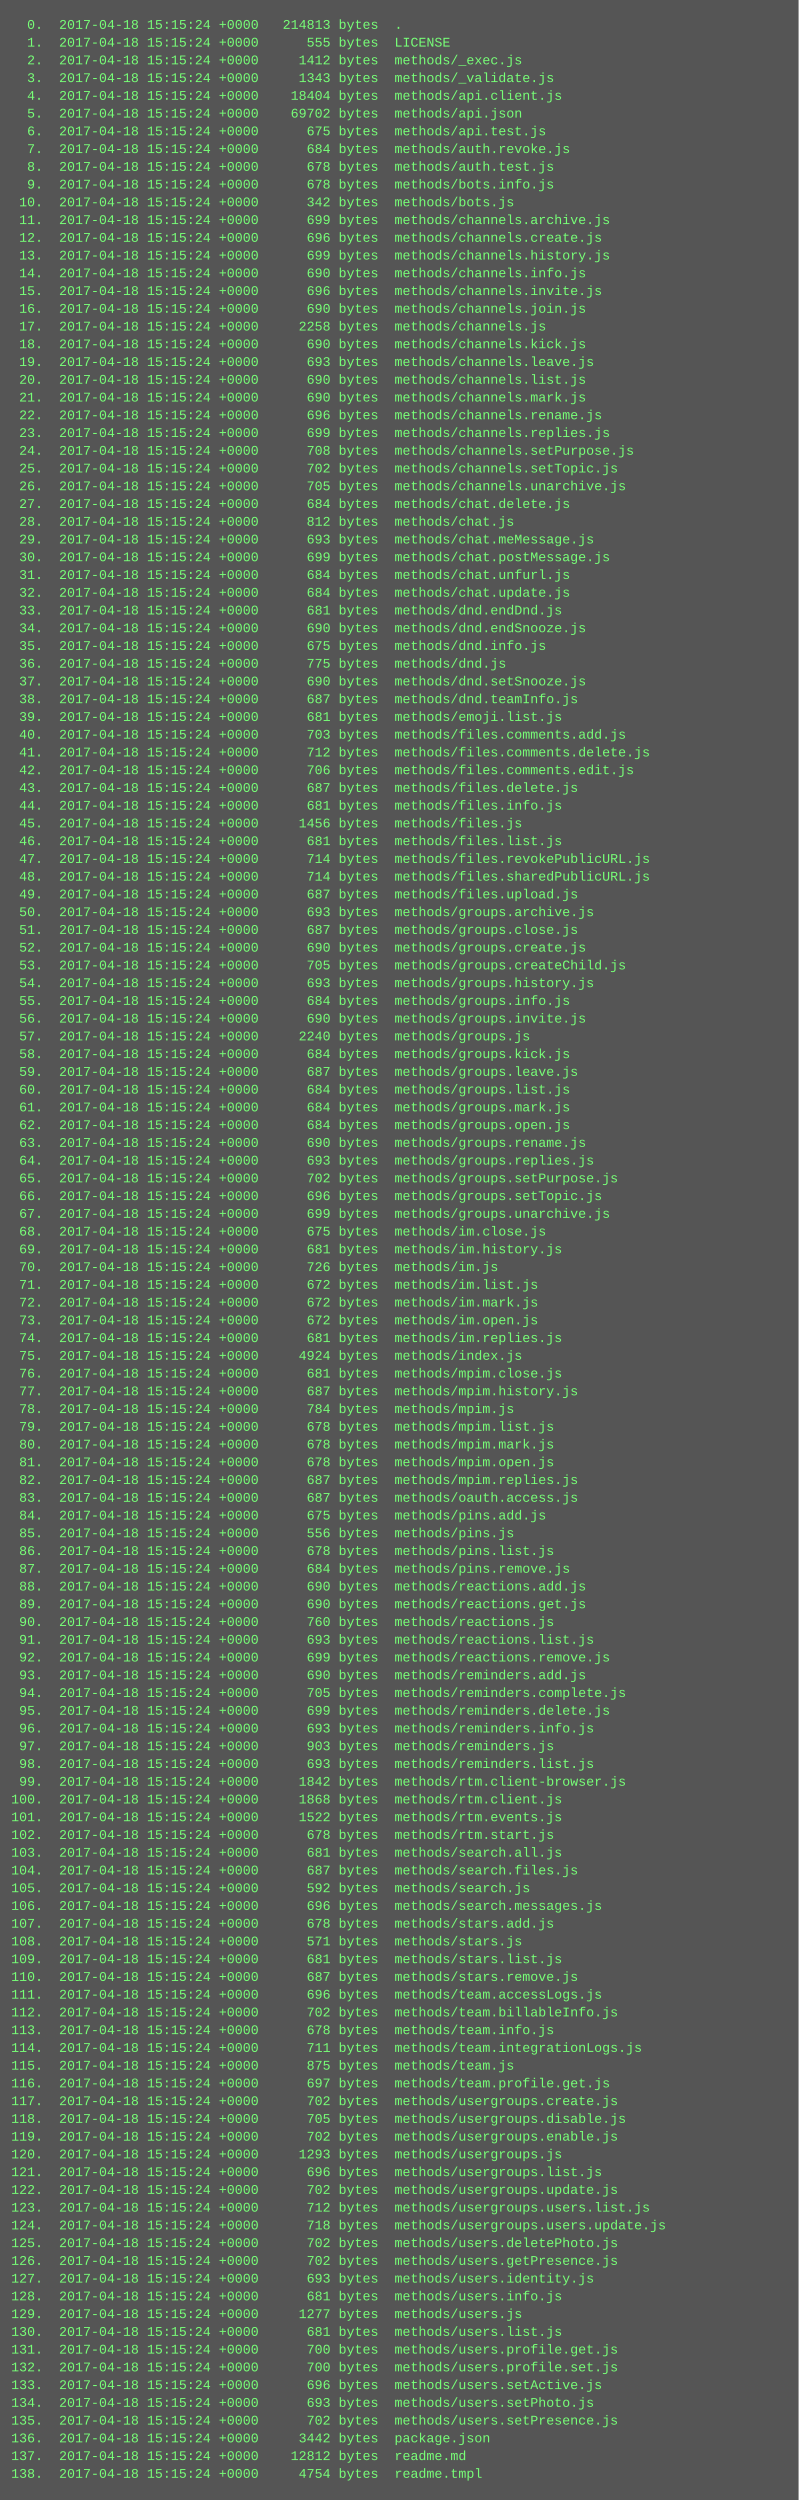
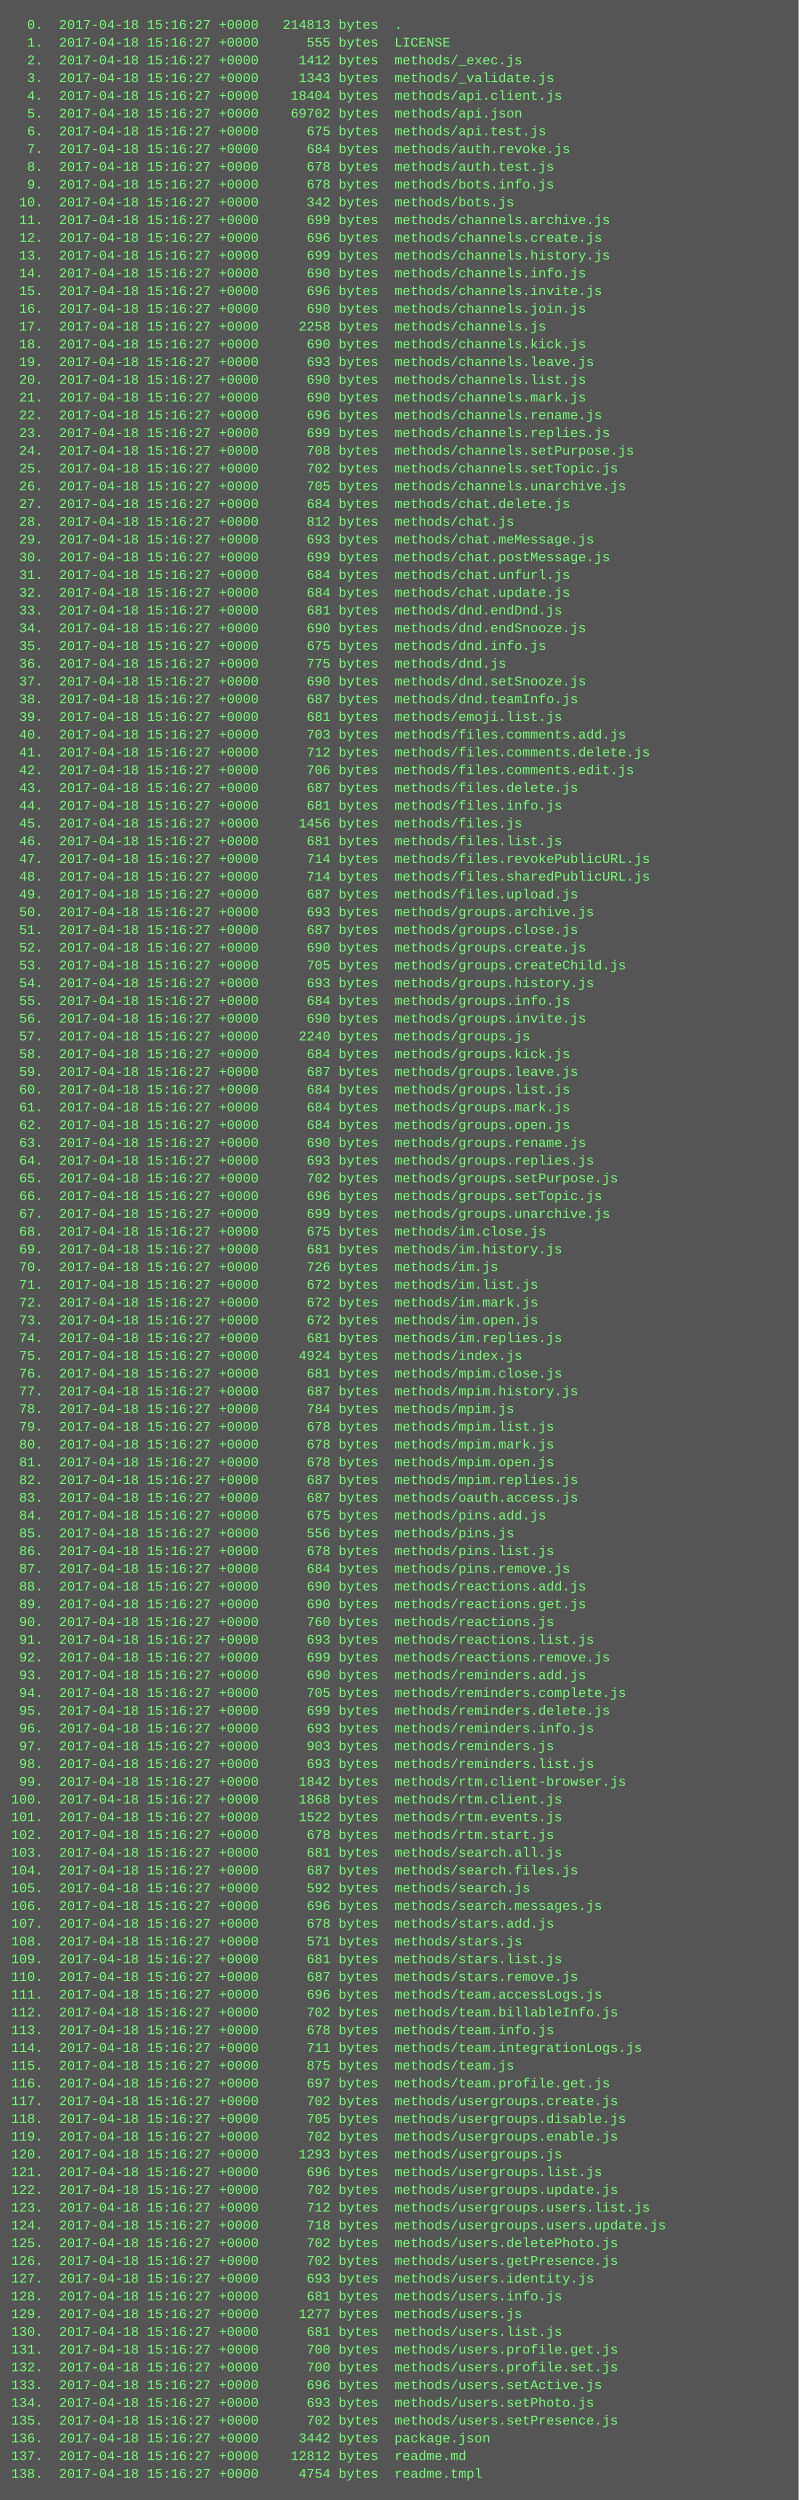
<svg xmlns="http://www.w3.org/2000/svg" height="2254" width="720">
  <rect height="2254" fill="#555" width="720" />
  <text fill="#7f7" font-family="Courier New" font-size="12" xml:space="preserve">
-     <tspan x="10" y="26">  0.  2017-04-18 15:15:24 +0000   214813 bytes  .</tspan>
-     <tspan x="10" y="42">  1.  2017-04-18 15:15:24 +0000      555 bytes  LICENSE</tspan>
-     <tspan x="10" y="58">  2.  2017-04-18 15:15:24 +0000     1412 bytes  methods/_exec.js</tspan>
-     <tspan x="10" y="74">  3.  2017-04-18 15:15:24 +0000     1343 bytes  methods/_validate.js</tspan>
-     <tspan x="10" y="90">  4.  2017-04-18 15:15:24 +0000    18404 bytes  methods/api.client.js</tspan>
-     <tspan x="10" y="106">  5.  2017-04-18 15:15:24 +0000    69702 bytes  methods/api.json</tspan>
-     <tspan x="10" y="122">  6.  2017-04-18 15:15:24 +0000      675 bytes  methods/api.test.js</tspan>
-     <tspan x="10" y="138">  7.  2017-04-18 15:15:24 +0000      684 bytes  methods/auth.revoke.js</tspan>
-     <tspan x="10" y="154">  8.  2017-04-18 15:15:24 +0000      678 bytes  methods/auth.test.js</tspan>
-     <tspan x="10" y="170">  9.  2017-04-18 15:15:24 +0000      678 bytes  methods/bots.info.js</tspan>
-     <tspan x="10" y="186"> 10.  2017-04-18 15:15:24 +0000      342 bytes  methods/bots.js</tspan>
-     <tspan x="10" y="202"> 11.  2017-04-18 15:15:24 +0000      699 bytes  methods/channels.archive.js</tspan>
-     <tspan x="10" y="218"> 12.  2017-04-18 15:15:24 +0000      696 bytes  methods/channels.create.js</tspan>
-     <tspan x="10" y="234"> 13.  2017-04-18 15:15:24 +0000      699 bytes  methods/channels.history.js</tspan>
-     <tspan x="10" y="250"> 14.  2017-04-18 15:15:24 +0000      690 bytes  methods/channels.info.js</tspan>
-     <tspan x="10" y="266"> 15.  2017-04-18 15:15:24 +0000      696 bytes  methods/channels.invite.js</tspan>
-     <tspan x="10" y="282"> 16.  2017-04-18 15:15:24 +0000      690 bytes  methods/channels.join.js</tspan>
-     <tspan x="10" y="298"> 17.  2017-04-18 15:15:24 +0000     2258 bytes  methods/channels.js</tspan>
-     <tspan x="10" y="314"> 18.  2017-04-18 15:15:24 +0000      690 bytes  methods/channels.kick.js</tspan>
-     <tspan x="10" y="330"> 19.  2017-04-18 15:15:24 +0000      693 bytes  methods/channels.leave.js</tspan>
-     <tspan x="10" y="346"> 20.  2017-04-18 15:15:24 +0000      690 bytes  methods/channels.list.js</tspan>
-     <tspan x="10" y="362"> 21.  2017-04-18 15:15:24 +0000      690 bytes  methods/channels.mark.js</tspan>
-     <tspan x="10" y="378"> 22.  2017-04-18 15:15:24 +0000      696 bytes  methods/channels.rename.js</tspan>
-     <tspan x="10" y="394"> 23.  2017-04-18 15:15:24 +0000      699 bytes  methods/channels.replies.js</tspan>
-     <tspan x="10" y="410"> 24.  2017-04-18 15:15:24 +0000      708 bytes  methods/channels.setPurpose.js</tspan>
-     <tspan x="10" y="426"> 25.  2017-04-18 15:15:24 +0000      702 bytes  methods/channels.setTopic.js</tspan>
-     <tspan x="10" y="442"> 26.  2017-04-18 15:15:24 +0000      705 bytes  methods/channels.unarchive.js</tspan>
-     <tspan x="10" y="458"> 27.  2017-04-18 15:15:24 +0000      684 bytes  methods/chat.delete.js</tspan>
-     <tspan x="10" y="474"> 28.  2017-04-18 15:15:24 +0000      812 bytes  methods/chat.js</tspan>
-     <tspan x="10" y="490"> 29.  2017-04-18 15:15:24 +0000      693 bytes  methods/chat.meMessage.js</tspan>
-     <tspan x="10" y="506"> 30.  2017-04-18 15:15:24 +0000      699 bytes  methods/chat.postMessage.js</tspan>
-     <tspan x="10" y="522"> 31.  2017-04-18 15:15:24 +0000      684 bytes  methods/chat.unfurl.js</tspan>
-     <tspan x="10" y="538"> 32.  2017-04-18 15:15:24 +0000      684 bytes  methods/chat.update.js</tspan>
-     <tspan x="10" y="554"> 33.  2017-04-18 15:15:24 +0000      681 bytes  methods/dnd.endDnd.js</tspan>
-     <tspan x="10" y="570"> 34.  2017-04-18 15:15:24 +0000      690 bytes  methods/dnd.endSnooze.js</tspan>
-     <tspan x="10" y="586"> 35.  2017-04-18 15:15:24 +0000      675 bytes  methods/dnd.info.js</tspan>
-     <tspan x="10" y="602"> 36.  2017-04-18 15:15:24 +0000      775 bytes  methods/dnd.js</tspan>
-     <tspan x="10" y="618"> 37.  2017-04-18 15:15:24 +0000      690 bytes  methods/dnd.setSnooze.js</tspan>
-     <tspan x="10" y="634"> 38.  2017-04-18 15:15:24 +0000      687 bytes  methods/dnd.teamInfo.js</tspan>
-     <tspan x="10" y="650"> 39.  2017-04-18 15:15:24 +0000      681 bytes  methods/emoji.list.js</tspan>
-     <tspan x="10" y="666"> 40.  2017-04-18 15:15:24 +0000      703 bytes  methods/files.comments.add.js</tspan>
-     <tspan x="10" y="682"> 41.  2017-04-18 15:15:24 +0000      712 bytes  methods/files.comments.delete.js</tspan>
-     <tspan x="10" y="698"> 42.  2017-04-18 15:15:24 +0000      706 bytes  methods/files.comments.edit.js</tspan>
-     <tspan x="10" y="714"> 43.  2017-04-18 15:15:24 +0000      687 bytes  methods/files.delete.js</tspan>
-     <tspan x="10" y="730"> 44.  2017-04-18 15:15:24 +0000      681 bytes  methods/files.info.js</tspan>
-     <tspan x="10" y="746"> 45.  2017-04-18 15:15:24 +0000     1456 bytes  methods/files.js</tspan>
-     <tspan x="10" y="762"> 46.  2017-04-18 15:15:24 +0000      681 bytes  methods/files.list.js</tspan>
-     <tspan x="10" y="778"> 47.  2017-04-18 15:15:24 +0000      714 bytes  methods/files.revokePublicURL.js</tspan>
-     <tspan x="10" y="794"> 48.  2017-04-18 15:15:24 +0000      714 bytes  methods/files.sharedPublicURL.js</tspan>
-     <tspan x="10" y="810"> 49.  2017-04-18 15:15:24 +0000      687 bytes  methods/files.upload.js</tspan>
-     <tspan x="10" y="826"> 50.  2017-04-18 15:15:24 +0000      693 bytes  methods/groups.archive.js</tspan>
-     <tspan x="10" y="842"> 51.  2017-04-18 15:15:24 +0000      687 bytes  methods/groups.close.js</tspan>
-     <tspan x="10" y="858"> 52.  2017-04-18 15:15:24 +0000      690 bytes  methods/groups.create.js</tspan>
-     <tspan x="10" y="874"> 53.  2017-04-18 15:15:24 +0000      705 bytes  methods/groups.createChild.js</tspan>
-     <tspan x="10" y="890"> 54.  2017-04-18 15:15:24 +0000      693 bytes  methods/groups.history.js</tspan>
-     <tspan x="10" y="906"> 55.  2017-04-18 15:15:24 +0000      684 bytes  methods/groups.info.js</tspan>
-     <tspan x="10" y="922"> 56.  2017-04-18 15:15:24 +0000      690 bytes  methods/groups.invite.js</tspan>
-     <tspan x="10" y="938"> 57.  2017-04-18 15:15:24 +0000     2240 bytes  methods/groups.js</tspan>
-     <tspan x="10" y="954"> 58.  2017-04-18 15:15:24 +0000      684 bytes  methods/groups.kick.js</tspan>
-     <tspan x="10" y="970"> 59.  2017-04-18 15:15:24 +0000      687 bytes  methods/groups.leave.js</tspan>
-     <tspan x="10" y="986"> 60.  2017-04-18 15:15:24 +0000      684 bytes  methods/groups.list.js</tspan>
-     <tspan x="10" y="1002"> 61.  2017-04-18 15:15:24 +0000      684 bytes  methods/groups.mark.js</tspan>
-     <tspan x="10" y="1018"> 62.  2017-04-18 15:15:24 +0000      684 bytes  methods/groups.open.js</tspan>
-     <tspan x="10" y="1034"> 63.  2017-04-18 15:15:24 +0000      690 bytes  methods/groups.rename.js</tspan>
-     <tspan x="10" y="1050"> 64.  2017-04-18 15:15:24 +0000      693 bytes  methods/groups.replies.js</tspan>
-     <tspan x="10" y="1066"> 65.  2017-04-18 15:15:24 +0000      702 bytes  methods/groups.setPurpose.js</tspan>
-     <tspan x="10" y="1082"> 66.  2017-04-18 15:15:24 +0000      696 bytes  methods/groups.setTopic.js</tspan>
-     <tspan x="10" y="1098"> 67.  2017-04-18 15:15:24 +0000      699 bytes  methods/groups.unarchive.js</tspan>
-     <tspan x="10" y="1114"> 68.  2017-04-18 15:15:24 +0000      675 bytes  methods/im.close.js</tspan>
-     <tspan x="10" y="1130"> 69.  2017-04-18 15:15:24 +0000      681 bytes  methods/im.history.js</tspan>
-     <tspan x="10" y="1146"> 70.  2017-04-18 15:15:24 +0000      726 bytes  methods/im.js</tspan>
-     <tspan x="10" y="1162"> 71.  2017-04-18 15:15:24 +0000      672 bytes  methods/im.list.js</tspan>
-     <tspan x="10" y="1178"> 72.  2017-04-18 15:15:24 +0000      672 bytes  methods/im.mark.js</tspan>
-     <tspan x="10" y="1194"> 73.  2017-04-18 15:15:24 +0000      672 bytes  methods/im.open.js</tspan>
-     <tspan x="10" y="1210"> 74.  2017-04-18 15:15:24 +0000      681 bytes  methods/im.replies.js</tspan>
-     <tspan x="10" y="1226"> 75.  2017-04-18 15:15:24 +0000     4924 bytes  methods/index.js</tspan>
-     <tspan x="10" y="1242"> 76.  2017-04-18 15:15:24 +0000      681 bytes  methods/mpim.close.js</tspan>
-     <tspan x="10" y="1258"> 77.  2017-04-18 15:15:24 +0000      687 bytes  methods/mpim.history.js</tspan>
-     <tspan x="10" y="1274"> 78.  2017-04-18 15:15:24 +0000      784 bytes  methods/mpim.js</tspan>
-     <tspan x="10" y="1290"> 79.  2017-04-18 15:15:24 +0000      678 bytes  methods/mpim.list.js</tspan>
-     <tspan x="10" y="1306"> 80.  2017-04-18 15:15:24 +0000      678 bytes  methods/mpim.mark.js</tspan>
-     <tspan x="10" y="1322"> 81.  2017-04-18 15:15:24 +0000      678 bytes  methods/mpim.open.js</tspan>
-     <tspan x="10" y="1338"> 82.  2017-04-18 15:15:24 +0000      687 bytes  methods/mpim.replies.js</tspan>
-     <tspan x="10" y="1354"> 83.  2017-04-18 15:15:24 +0000      687 bytes  methods/oauth.access.js</tspan>
-     <tspan x="10" y="1370"> 84.  2017-04-18 15:15:24 +0000      675 bytes  methods/pins.add.js</tspan>
-     <tspan x="10" y="1386"> 85.  2017-04-18 15:15:24 +0000      556 bytes  methods/pins.js</tspan>
-     <tspan x="10" y="1402"> 86.  2017-04-18 15:15:24 +0000      678 bytes  methods/pins.list.js</tspan>
-     <tspan x="10" y="1418"> 87.  2017-04-18 15:15:24 +0000      684 bytes  methods/pins.remove.js</tspan>
-     <tspan x="10" y="1434"> 88.  2017-04-18 15:15:24 +0000      690 bytes  methods/reactions.add.js</tspan>
-     <tspan x="10" y="1450"> 89.  2017-04-18 15:15:24 +0000      690 bytes  methods/reactions.get.js</tspan>
-     <tspan x="10" y="1466"> 90.  2017-04-18 15:15:24 +0000      760 bytes  methods/reactions.js</tspan>
-     <tspan x="10" y="1482"> 91.  2017-04-18 15:15:24 +0000      693 bytes  methods/reactions.list.js</tspan>
-     <tspan x="10" y="1498"> 92.  2017-04-18 15:15:24 +0000      699 bytes  methods/reactions.remove.js</tspan>
-     <tspan x="10" y="1514"> 93.  2017-04-18 15:15:24 +0000      690 bytes  methods/reminders.add.js</tspan>
-     <tspan x="10" y="1530"> 94.  2017-04-18 15:15:24 +0000      705 bytes  methods/reminders.complete.js</tspan>
-     <tspan x="10" y="1546"> 95.  2017-04-18 15:15:24 +0000      699 bytes  methods/reminders.delete.js</tspan>
-     <tspan x="10" y="1562"> 96.  2017-04-18 15:15:24 +0000      693 bytes  methods/reminders.info.js</tspan>
-     <tspan x="10" y="1578"> 97.  2017-04-18 15:15:24 +0000      903 bytes  methods/reminders.js</tspan>
-     <tspan x="10" y="1594"> 98.  2017-04-18 15:15:24 +0000      693 bytes  methods/reminders.list.js</tspan>
-     <tspan x="10" y="1610"> 99.  2017-04-18 15:15:24 +0000     1842 bytes  methods/rtm.client-browser.js</tspan>
-     <tspan x="10" y="1626">100.  2017-04-18 15:15:24 +0000     1868 bytes  methods/rtm.client.js</tspan>
-     <tspan x="10" y="1642">101.  2017-04-18 15:15:24 +0000     1522 bytes  methods/rtm.events.js</tspan>
-     <tspan x="10" y="1658">102.  2017-04-18 15:15:24 +0000      678 bytes  methods/rtm.start.js</tspan>
-     <tspan x="10" y="1674">103.  2017-04-18 15:15:24 +0000      681 bytes  methods/search.all.js</tspan>
-     <tspan x="10" y="1690">104.  2017-04-18 15:15:24 +0000      687 bytes  methods/search.files.js</tspan>
-     <tspan x="10" y="1706">105.  2017-04-18 15:15:24 +0000      592 bytes  methods/search.js</tspan>
-     <tspan x="10" y="1722">106.  2017-04-18 15:15:24 +0000      696 bytes  methods/search.messages.js</tspan>
-     <tspan x="10" y="1738">107.  2017-04-18 15:15:24 +0000      678 bytes  methods/stars.add.js</tspan>
-     <tspan x="10" y="1754">108.  2017-04-18 15:15:24 +0000      571 bytes  methods/stars.js</tspan>
-     <tspan x="10" y="1770">109.  2017-04-18 15:15:24 +0000      681 bytes  methods/stars.list.js</tspan>
-     <tspan x="10" y="1786">110.  2017-04-18 15:15:24 +0000      687 bytes  methods/stars.remove.js</tspan>
-     <tspan x="10" y="1802">111.  2017-04-18 15:15:24 +0000      696 bytes  methods/team.accessLogs.js</tspan>
-     <tspan x="10" y="1818">112.  2017-04-18 15:15:24 +0000      702 bytes  methods/team.billableInfo.js</tspan>
-     <tspan x="10" y="1834">113.  2017-04-18 15:15:24 +0000      678 bytes  methods/team.info.js</tspan>
-     <tspan x="10" y="1850">114.  2017-04-18 15:15:24 +0000      711 bytes  methods/team.integrationLogs.js</tspan>
-     <tspan x="10" y="1866">115.  2017-04-18 15:15:24 +0000      875 bytes  methods/team.js</tspan>
-     <tspan x="10" y="1882">116.  2017-04-18 15:15:24 +0000      697 bytes  methods/team.profile.get.js</tspan>
-     <tspan x="10" y="1898">117.  2017-04-18 15:15:24 +0000      702 bytes  methods/usergroups.create.js</tspan>
-     <tspan x="10" y="1914">118.  2017-04-18 15:15:24 +0000      705 bytes  methods/usergroups.disable.js</tspan>
-     <tspan x="10" y="1930">119.  2017-04-18 15:15:24 +0000      702 bytes  methods/usergroups.enable.js</tspan>
-     <tspan x="10" y="1946">120.  2017-04-18 15:15:24 +0000     1293 bytes  methods/usergroups.js</tspan>
-     <tspan x="10" y="1962">121.  2017-04-18 15:15:24 +0000      696 bytes  methods/usergroups.list.js</tspan>
-     <tspan x="10" y="1978">122.  2017-04-18 15:15:24 +0000      702 bytes  methods/usergroups.update.js</tspan>
-     <tspan x="10" y="1994">123.  2017-04-18 15:15:24 +0000      712 bytes  methods/usergroups.users.list.js</tspan>
-     <tspan x="10" y="2010">124.  2017-04-18 15:15:24 +0000      718 bytes  methods/usergroups.users.update.js</tspan>
-     <tspan x="10" y="2026">125.  2017-04-18 15:15:24 +0000      702 bytes  methods/users.deletePhoto.js</tspan>
-     <tspan x="10" y="2042">126.  2017-04-18 15:15:24 +0000      702 bytes  methods/users.getPresence.js</tspan>
-     <tspan x="10" y="2058">127.  2017-04-18 15:15:24 +0000      693 bytes  methods/users.identity.js</tspan>
-     <tspan x="10" y="2074">128.  2017-04-18 15:15:24 +0000      681 bytes  methods/users.info.js</tspan>
-     <tspan x="10" y="2090">129.  2017-04-18 15:15:24 +0000     1277 bytes  methods/users.js</tspan>
-     <tspan x="10" y="2106">130.  2017-04-18 15:15:24 +0000      681 bytes  methods/users.list.js</tspan>
-     <tspan x="10" y="2122">131.  2017-04-18 15:15:24 +0000      700 bytes  methods/users.profile.get.js</tspan>
-     <tspan x="10" y="2138">132.  2017-04-18 15:15:24 +0000      700 bytes  methods/users.profile.set.js</tspan>
-     <tspan x="10" y="2154">133.  2017-04-18 15:15:24 +0000      696 bytes  methods/users.setActive.js</tspan>
-     <tspan x="10" y="2170">134.  2017-04-18 15:15:24 +0000      693 bytes  methods/users.setPhoto.js</tspan>
-     <tspan x="10" y="2186">135.  2017-04-18 15:15:24 +0000      702 bytes  methods/users.setPresence.js</tspan>
-     <tspan x="10" y="2202">136.  2017-04-18 15:15:24 +0000     3442 bytes  package.json</tspan>
-     <tspan x="10" y="2218">137.  2017-04-18 15:15:24 +0000    12812 bytes  readme.md</tspan>
-     <tspan x="10" y="2234">138.  2017-04-18 15:15:24 +0000     4754 bytes  readme.tmpl</tspan>
+     <tspan x="10" y="26">  0.  2017-04-18 15:16:27 +0000   214813 bytes  .</tspan>
+     <tspan x="10" y="42">  1.  2017-04-18 15:16:27 +0000      555 bytes  LICENSE</tspan>
+     <tspan x="10" y="58">  2.  2017-04-18 15:16:27 +0000     1412 bytes  methods/_exec.js</tspan>
+     <tspan x="10" y="74">  3.  2017-04-18 15:16:27 +0000     1343 bytes  methods/_validate.js</tspan>
+     <tspan x="10" y="90">  4.  2017-04-18 15:16:27 +0000    18404 bytes  methods/api.client.js</tspan>
+     <tspan x="10" y="106">  5.  2017-04-18 15:16:27 +0000    69702 bytes  methods/api.json</tspan>
+     <tspan x="10" y="122">  6.  2017-04-18 15:16:27 +0000      675 bytes  methods/api.test.js</tspan>
+     <tspan x="10" y="138">  7.  2017-04-18 15:16:27 +0000      684 bytes  methods/auth.revoke.js</tspan>
+     <tspan x="10" y="154">  8.  2017-04-18 15:16:27 +0000      678 bytes  methods/auth.test.js</tspan>
+     <tspan x="10" y="170">  9.  2017-04-18 15:16:27 +0000      678 bytes  methods/bots.info.js</tspan>
+     <tspan x="10" y="186"> 10.  2017-04-18 15:16:27 +0000      342 bytes  methods/bots.js</tspan>
+     <tspan x="10" y="202"> 11.  2017-04-18 15:16:27 +0000      699 bytes  methods/channels.archive.js</tspan>
+     <tspan x="10" y="218"> 12.  2017-04-18 15:16:27 +0000      696 bytes  methods/channels.create.js</tspan>
+     <tspan x="10" y="234"> 13.  2017-04-18 15:16:27 +0000      699 bytes  methods/channels.history.js</tspan>
+     <tspan x="10" y="250"> 14.  2017-04-18 15:16:27 +0000      690 bytes  methods/channels.info.js</tspan>
+     <tspan x="10" y="266"> 15.  2017-04-18 15:16:27 +0000      696 bytes  methods/channels.invite.js</tspan>
+     <tspan x="10" y="282"> 16.  2017-04-18 15:16:27 +0000      690 bytes  methods/channels.join.js</tspan>
+     <tspan x="10" y="298"> 17.  2017-04-18 15:16:27 +0000     2258 bytes  methods/channels.js</tspan>
+     <tspan x="10" y="314"> 18.  2017-04-18 15:16:27 +0000      690 bytes  methods/channels.kick.js</tspan>
+     <tspan x="10" y="330"> 19.  2017-04-18 15:16:27 +0000      693 bytes  methods/channels.leave.js</tspan>
+     <tspan x="10" y="346"> 20.  2017-04-18 15:16:27 +0000      690 bytes  methods/channels.list.js</tspan>
+     <tspan x="10" y="362"> 21.  2017-04-18 15:16:27 +0000      690 bytes  methods/channels.mark.js</tspan>
+     <tspan x="10" y="378"> 22.  2017-04-18 15:16:27 +0000      696 bytes  methods/channels.rename.js</tspan>
+     <tspan x="10" y="394"> 23.  2017-04-18 15:16:27 +0000      699 bytes  methods/channels.replies.js</tspan>
+     <tspan x="10" y="410"> 24.  2017-04-18 15:16:27 +0000      708 bytes  methods/channels.setPurpose.js</tspan>
+     <tspan x="10" y="426"> 25.  2017-04-18 15:16:27 +0000      702 bytes  methods/channels.setTopic.js</tspan>
+     <tspan x="10" y="442"> 26.  2017-04-18 15:16:27 +0000      705 bytes  methods/channels.unarchive.js</tspan>
+     <tspan x="10" y="458"> 27.  2017-04-18 15:16:27 +0000      684 bytes  methods/chat.delete.js</tspan>
+     <tspan x="10" y="474"> 28.  2017-04-18 15:16:27 +0000      812 bytes  methods/chat.js</tspan>
+     <tspan x="10" y="490"> 29.  2017-04-18 15:16:27 +0000      693 bytes  methods/chat.meMessage.js</tspan>
+     <tspan x="10" y="506"> 30.  2017-04-18 15:16:27 +0000      699 bytes  methods/chat.postMessage.js</tspan>
+     <tspan x="10" y="522"> 31.  2017-04-18 15:16:27 +0000      684 bytes  methods/chat.unfurl.js</tspan>
+     <tspan x="10" y="538"> 32.  2017-04-18 15:16:27 +0000      684 bytes  methods/chat.update.js</tspan>
+     <tspan x="10" y="554"> 33.  2017-04-18 15:16:27 +0000      681 bytes  methods/dnd.endDnd.js</tspan>
+     <tspan x="10" y="570"> 34.  2017-04-18 15:16:27 +0000      690 bytes  methods/dnd.endSnooze.js</tspan>
+     <tspan x="10" y="586"> 35.  2017-04-18 15:16:27 +0000      675 bytes  methods/dnd.info.js</tspan>
+     <tspan x="10" y="602"> 36.  2017-04-18 15:16:27 +0000      775 bytes  methods/dnd.js</tspan>
+     <tspan x="10" y="618"> 37.  2017-04-18 15:16:27 +0000      690 bytes  methods/dnd.setSnooze.js</tspan>
+     <tspan x="10" y="634"> 38.  2017-04-18 15:16:27 +0000      687 bytes  methods/dnd.teamInfo.js</tspan>
+     <tspan x="10" y="650"> 39.  2017-04-18 15:16:27 +0000      681 bytes  methods/emoji.list.js</tspan>
+     <tspan x="10" y="666"> 40.  2017-04-18 15:16:27 +0000      703 bytes  methods/files.comments.add.js</tspan>
+     <tspan x="10" y="682"> 41.  2017-04-18 15:16:27 +0000      712 bytes  methods/files.comments.delete.js</tspan>
+     <tspan x="10" y="698"> 42.  2017-04-18 15:16:27 +0000      706 bytes  methods/files.comments.edit.js</tspan>
+     <tspan x="10" y="714"> 43.  2017-04-18 15:16:27 +0000      687 bytes  methods/files.delete.js</tspan>
+     <tspan x="10" y="730"> 44.  2017-04-18 15:16:27 +0000      681 bytes  methods/files.info.js</tspan>
+     <tspan x="10" y="746"> 45.  2017-04-18 15:16:27 +0000     1456 bytes  methods/files.js</tspan>
+     <tspan x="10" y="762"> 46.  2017-04-18 15:16:27 +0000      681 bytes  methods/files.list.js</tspan>
+     <tspan x="10" y="778"> 47.  2017-04-18 15:16:27 +0000      714 bytes  methods/files.revokePublicURL.js</tspan>
+     <tspan x="10" y="794"> 48.  2017-04-18 15:16:27 +0000      714 bytes  methods/files.sharedPublicURL.js</tspan>
+     <tspan x="10" y="810"> 49.  2017-04-18 15:16:27 +0000      687 bytes  methods/files.upload.js</tspan>
+     <tspan x="10" y="826"> 50.  2017-04-18 15:16:27 +0000      693 bytes  methods/groups.archive.js</tspan>
+     <tspan x="10" y="842"> 51.  2017-04-18 15:16:27 +0000      687 bytes  methods/groups.close.js</tspan>
+     <tspan x="10" y="858"> 52.  2017-04-18 15:16:27 +0000      690 bytes  methods/groups.create.js</tspan>
+     <tspan x="10" y="874"> 53.  2017-04-18 15:16:27 +0000      705 bytes  methods/groups.createChild.js</tspan>
+     <tspan x="10" y="890"> 54.  2017-04-18 15:16:27 +0000      693 bytes  methods/groups.history.js</tspan>
+     <tspan x="10" y="906"> 55.  2017-04-18 15:16:27 +0000      684 bytes  methods/groups.info.js</tspan>
+     <tspan x="10" y="922"> 56.  2017-04-18 15:16:27 +0000      690 bytes  methods/groups.invite.js</tspan>
+     <tspan x="10" y="938"> 57.  2017-04-18 15:16:27 +0000     2240 bytes  methods/groups.js</tspan>
+     <tspan x="10" y="954"> 58.  2017-04-18 15:16:27 +0000      684 bytes  methods/groups.kick.js</tspan>
+     <tspan x="10" y="970"> 59.  2017-04-18 15:16:27 +0000      687 bytes  methods/groups.leave.js</tspan>
+     <tspan x="10" y="986"> 60.  2017-04-18 15:16:27 +0000      684 bytes  methods/groups.list.js</tspan>
+     <tspan x="10" y="1002"> 61.  2017-04-18 15:16:27 +0000      684 bytes  methods/groups.mark.js</tspan>
+     <tspan x="10" y="1018"> 62.  2017-04-18 15:16:27 +0000      684 bytes  methods/groups.open.js</tspan>
+     <tspan x="10" y="1034"> 63.  2017-04-18 15:16:27 +0000      690 bytes  methods/groups.rename.js</tspan>
+     <tspan x="10" y="1050"> 64.  2017-04-18 15:16:27 +0000      693 bytes  methods/groups.replies.js</tspan>
+     <tspan x="10" y="1066"> 65.  2017-04-18 15:16:27 +0000      702 bytes  methods/groups.setPurpose.js</tspan>
+     <tspan x="10" y="1082"> 66.  2017-04-18 15:16:27 +0000      696 bytes  methods/groups.setTopic.js</tspan>
+     <tspan x="10" y="1098"> 67.  2017-04-18 15:16:27 +0000      699 bytes  methods/groups.unarchive.js</tspan>
+     <tspan x="10" y="1114"> 68.  2017-04-18 15:16:27 +0000      675 bytes  methods/im.close.js</tspan>
+     <tspan x="10" y="1130"> 69.  2017-04-18 15:16:27 +0000      681 bytes  methods/im.history.js</tspan>
+     <tspan x="10" y="1146"> 70.  2017-04-18 15:16:27 +0000      726 bytes  methods/im.js</tspan>
+     <tspan x="10" y="1162"> 71.  2017-04-18 15:16:27 +0000      672 bytes  methods/im.list.js</tspan>
+     <tspan x="10" y="1178"> 72.  2017-04-18 15:16:27 +0000      672 bytes  methods/im.mark.js</tspan>
+     <tspan x="10" y="1194"> 73.  2017-04-18 15:16:27 +0000      672 bytes  methods/im.open.js</tspan>
+     <tspan x="10" y="1210"> 74.  2017-04-18 15:16:27 +0000      681 bytes  methods/im.replies.js</tspan>
+     <tspan x="10" y="1226"> 75.  2017-04-18 15:16:27 +0000     4924 bytes  methods/index.js</tspan>
+     <tspan x="10" y="1242"> 76.  2017-04-18 15:16:27 +0000      681 bytes  methods/mpim.close.js</tspan>
+     <tspan x="10" y="1258"> 77.  2017-04-18 15:16:27 +0000      687 bytes  methods/mpim.history.js</tspan>
+     <tspan x="10" y="1274"> 78.  2017-04-18 15:16:27 +0000      784 bytes  methods/mpim.js</tspan>
+     <tspan x="10" y="1290"> 79.  2017-04-18 15:16:27 +0000      678 bytes  methods/mpim.list.js</tspan>
+     <tspan x="10" y="1306"> 80.  2017-04-18 15:16:27 +0000      678 bytes  methods/mpim.mark.js</tspan>
+     <tspan x="10" y="1322"> 81.  2017-04-18 15:16:27 +0000      678 bytes  methods/mpim.open.js</tspan>
+     <tspan x="10" y="1338"> 82.  2017-04-18 15:16:27 +0000      687 bytes  methods/mpim.replies.js</tspan>
+     <tspan x="10" y="1354"> 83.  2017-04-18 15:16:27 +0000      687 bytes  methods/oauth.access.js</tspan>
+     <tspan x="10" y="1370"> 84.  2017-04-18 15:16:27 +0000      675 bytes  methods/pins.add.js</tspan>
+     <tspan x="10" y="1386"> 85.  2017-04-18 15:16:27 +0000      556 bytes  methods/pins.js</tspan>
+     <tspan x="10" y="1402"> 86.  2017-04-18 15:16:27 +0000      678 bytes  methods/pins.list.js</tspan>
+     <tspan x="10" y="1418"> 87.  2017-04-18 15:16:27 +0000      684 bytes  methods/pins.remove.js</tspan>
+     <tspan x="10" y="1434"> 88.  2017-04-18 15:16:27 +0000      690 bytes  methods/reactions.add.js</tspan>
+     <tspan x="10" y="1450"> 89.  2017-04-18 15:16:27 +0000      690 bytes  methods/reactions.get.js</tspan>
+     <tspan x="10" y="1466"> 90.  2017-04-18 15:16:27 +0000      760 bytes  methods/reactions.js</tspan>
+     <tspan x="10" y="1482"> 91.  2017-04-18 15:16:27 +0000      693 bytes  methods/reactions.list.js</tspan>
+     <tspan x="10" y="1498"> 92.  2017-04-18 15:16:27 +0000      699 bytes  methods/reactions.remove.js</tspan>
+     <tspan x="10" y="1514"> 93.  2017-04-18 15:16:27 +0000      690 bytes  methods/reminders.add.js</tspan>
+     <tspan x="10" y="1530"> 94.  2017-04-18 15:16:27 +0000      705 bytes  methods/reminders.complete.js</tspan>
+     <tspan x="10" y="1546"> 95.  2017-04-18 15:16:27 +0000      699 bytes  methods/reminders.delete.js</tspan>
+     <tspan x="10" y="1562"> 96.  2017-04-18 15:16:27 +0000      693 bytes  methods/reminders.info.js</tspan>
+     <tspan x="10" y="1578"> 97.  2017-04-18 15:16:27 +0000      903 bytes  methods/reminders.js</tspan>
+     <tspan x="10" y="1594"> 98.  2017-04-18 15:16:27 +0000      693 bytes  methods/reminders.list.js</tspan>
+     <tspan x="10" y="1610"> 99.  2017-04-18 15:16:27 +0000     1842 bytes  methods/rtm.client-browser.js</tspan>
+     <tspan x="10" y="1626">100.  2017-04-18 15:16:27 +0000     1868 bytes  methods/rtm.client.js</tspan>
+     <tspan x="10" y="1642">101.  2017-04-18 15:16:27 +0000     1522 bytes  methods/rtm.events.js</tspan>
+     <tspan x="10" y="1658">102.  2017-04-18 15:16:27 +0000      678 bytes  methods/rtm.start.js</tspan>
+     <tspan x="10" y="1674">103.  2017-04-18 15:16:27 +0000      681 bytes  methods/search.all.js</tspan>
+     <tspan x="10" y="1690">104.  2017-04-18 15:16:27 +0000      687 bytes  methods/search.files.js</tspan>
+     <tspan x="10" y="1706">105.  2017-04-18 15:16:27 +0000      592 bytes  methods/search.js</tspan>
+     <tspan x="10" y="1722">106.  2017-04-18 15:16:27 +0000      696 bytes  methods/search.messages.js</tspan>
+     <tspan x="10" y="1738">107.  2017-04-18 15:16:27 +0000      678 bytes  methods/stars.add.js</tspan>
+     <tspan x="10" y="1754">108.  2017-04-18 15:16:27 +0000      571 bytes  methods/stars.js</tspan>
+     <tspan x="10" y="1770">109.  2017-04-18 15:16:27 +0000      681 bytes  methods/stars.list.js</tspan>
+     <tspan x="10" y="1786">110.  2017-04-18 15:16:27 +0000      687 bytes  methods/stars.remove.js</tspan>
+     <tspan x="10" y="1802">111.  2017-04-18 15:16:27 +0000      696 bytes  methods/team.accessLogs.js</tspan>
+     <tspan x="10" y="1818">112.  2017-04-18 15:16:27 +0000      702 bytes  methods/team.billableInfo.js</tspan>
+     <tspan x="10" y="1834">113.  2017-04-18 15:16:27 +0000      678 bytes  methods/team.info.js</tspan>
+     <tspan x="10" y="1850">114.  2017-04-18 15:16:27 +0000      711 bytes  methods/team.integrationLogs.js</tspan>
+     <tspan x="10" y="1866">115.  2017-04-18 15:16:27 +0000      875 bytes  methods/team.js</tspan>
+     <tspan x="10" y="1882">116.  2017-04-18 15:16:27 +0000      697 bytes  methods/team.profile.get.js</tspan>
+     <tspan x="10" y="1898">117.  2017-04-18 15:16:27 +0000      702 bytes  methods/usergroups.create.js</tspan>
+     <tspan x="10" y="1914">118.  2017-04-18 15:16:27 +0000      705 bytes  methods/usergroups.disable.js</tspan>
+     <tspan x="10" y="1930">119.  2017-04-18 15:16:27 +0000      702 bytes  methods/usergroups.enable.js</tspan>
+     <tspan x="10" y="1946">120.  2017-04-18 15:16:27 +0000     1293 bytes  methods/usergroups.js</tspan>
+     <tspan x="10" y="1962">121.  2017-04-18 15:16:27 +0000      696 bytes  methods/usergroups.list.js</tspan>
+     <tspan x="10" y="1978">122.  2017-04-18 15:16:27 +0000      702 bytes  methods/usergroups.update.js</tspan>
+     <tspan x="10" y="1994">123.  2017-04-18 15:16:27 +0000      712 bytes  methods/usergroups.users.list.js</tspan>
+     <tspan x="10" y="2010">124.  2017-04-18 15:16:27 +0000      718 bytes  methods/usergroups.users.update.js</tspan>
+     <tspan x="10" y="2026">125.  2017-04-18 15:16:27 +0000      702 bytes  methods/users.deletePhoto.js</tspan>
+     <tspan x="10" y="2042">126.  2017-04-18 15:16:27 +0000      702 bytes  methods/users.getPresence.js</tspan>
+     <tspan x="10" y="2058">127.  2017-04-18 15:16:27 +0000      693 bytes  methods/users.identity.js</tspan>
+     <tspan x="10" y="2074">128.  2017-04-18 15:16:27 +0000      681 bytes  methods/users.info.js</tspan>
+     <tspan x="10" y="2090">129.  2017-04-18 15:16:27 +0000     1277 bytes  methods/users.js</tspan>
+     <tspan x="10" y="2106">130.  2017-04-18 15:16:27 +0000      681 bytes  methods/users.list.js</tspan>
+     <tspan x="10" y="2122">131.  2017-04-18 15:16:27 +0000      700 bytes  methods/users.profile.get.js</tspan>
+     <tspan x="10" y="2138">132.  2017-04-18 15:16:27 +0000      700 bytes  methods/users.profile.set.js</tspan>
+     <tspan x="10" y="2154">133.  2017-04-18 15:16:27 +0000      696 bytes  methods/users.setActive.js</tspan>
+     <tspan x="10" y="2170">134.  2017-04-18 15:16:27 +0000      693 bytes  methods/users.setPhoto.js</tspan>
+     <tspan x="10" y="2186">135.  2017-04-18 15:16:27 +0000      702 bytes  methods/users.setPresence.js</tspan>
+     <tspan x="10" y="2202">136.  2017-04-18 15:16:27 +0000     3442 bytes  package.json</tspan>
+     <tspan x="10" y="2218">137.  2017-04-18 15:16:27 +0000    12812 bytes  readme.md</tspan>
+     <tspan x="10" y="2234">138.  2017-04-18 15:16:27 +0000     4754 bytes  readme.tmpl</tspan>
  </text>
</svg>
